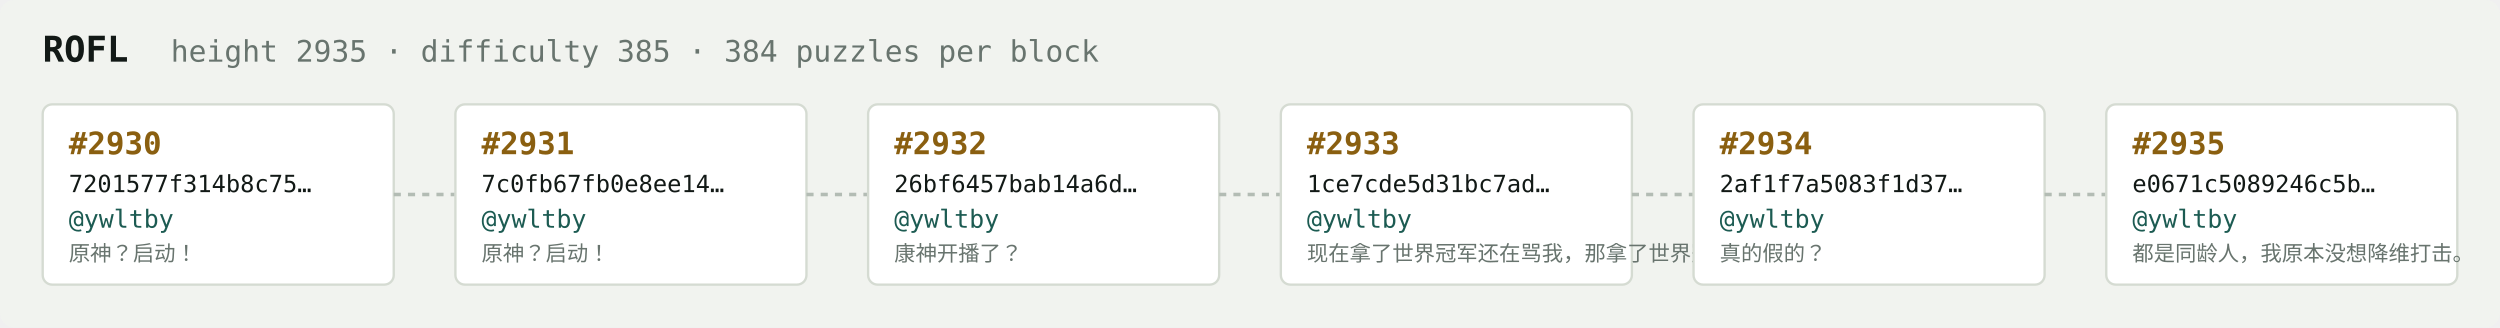
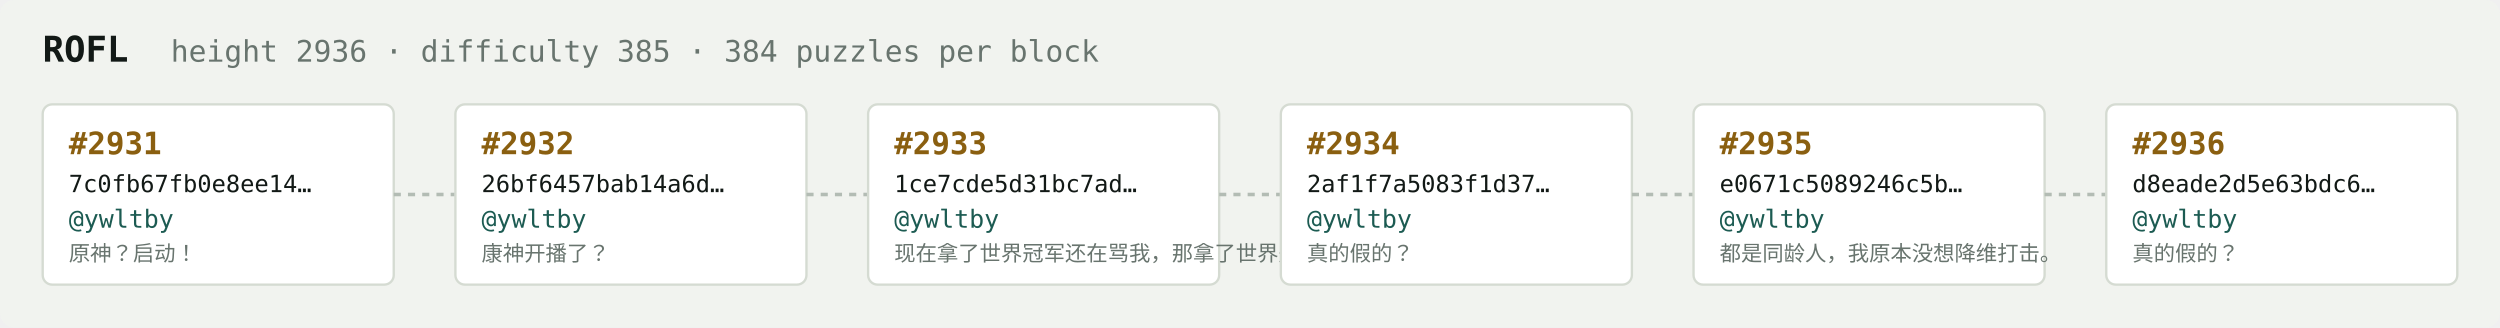
<svg xmlns="http://www.w3.org/2000/svg" width="1054" height="138" viewBox="0 0 1054 138" font-family="ui-monospace,SFMono-Regular,Menlo,monospace">
  <rect fill="#f1f3ef" width="1054" height="138" rx="6" />
  <text x="18" y="26" fill="#121916" font-size="15" font-weight="700">ROFL</text>
-   <text x="72" y="26" fill="#68746e" font-size="12.5">height 2935 · difficulty 385 · 384 puzzles per block</text>
+   <text x="72" y="26" fill="#68746e" font-size="12.5">height 2936 · difficulty 385 · 384 puzzles per block</text>
  <rect x="18" y="44" width="148" height="76" rx="4" fill="#ffffff" stroke="#d5dbd2" stroke-width="1" />
-   <text x="29" y="65" fill="#8a5f10" font-size="13" font-weight="700">#2930</text>
-   <text x="29" y="81" fill="#121916" font-size="10">7201577f314b8c75…</text>
+   <text x="29" y="65" fill="#8a5f10" font-size="13" font-weight="700">#2931</text>
+   <text x="29" y="81" fill="#121916" font-size="10">7c0fb67fb0e8ee14…</text>
  <text x="29" y="96" fill="#1c5b52" font-size="10.5">@ywltby</text>
  <text x="29" y="110" fill="#68746e" font-size="9">原神？启动！</text>
  <line x1="166" y1="82.0" x2="192" y2="82.0" stroke="#b3bcb4" stroke-width="1.5" stroke-dasharray="3 3" />
  <rect x="192" y="44" width="148" height="76" rx="4" fill="#ffffff" stroke="#d5dbd2" stroke-width="1" />
-   <text x="203" y="65" fill="#8a5f10" font-size="13" font-weight="700">#2931</text>
-   <text x="203" y="81" fill="#121916" font-size="10">7c0fb67fb0e8ee14…</text>
+   <text x="203" y="65" fill="#8a5f10" font-size="13" font-weight="700">#2932</text>
+   <text x="203" y="81" fill="#121916" font-size="10">26bf6457bab14a6d…</text>
  <text x="203" y="96" fill="#1c5b52" font-size="10.5">@ywltby</text>
-   <text x="203" y="110" fill="#68746e" font-size="9">原神？启动！</text>
+   <text x="203" y="110" fill="#68746e" font-size="9">康神开播了？</text>
  <line x1="340" y1="82.0" x2="366" y2="82.0" stroke="#b3bcb4" stroke-width="1.5" stroke-dasharray="3 3" />
  <rect x="366" y="44" width="148" height="76" rx="4" fill="#ffffff" stroke="#d5dbd2" stroke-width="1" />
-   <text x="377" y="65" fill="#8a5f10" font-size="13" font-weight="700">#2932</text>
-   <text x="377" y="81" fill="#121916" font-size="10">26bf6457bab14a6d…</text>
+   <text x="377" y="65" fill="#8a5f10" font-size="13" font-weight="700">#2933</text>
+   <text x="377" y="81" fill="#121916" font-size="10">1ce7cde5d31bc7ad…</text>
  <text x="377" y="96" fill="#1c5b52" font-size="10.5">@ywltby</text>
-   <text x="377" y="110" fill="#68746e" font-size="9">康神开播了？</text>
+   <text x="377" y="110" fill="#68746e" font-size="9">现在拿了世界冠军还在骂我，那拿了世界冠军有…</text>
  <line x1="514" y1="82.0" x2="540" y2="82.0" stroke="#b3bcb4" stroke-width="1.5" stroke-dasharray="3 3" />
  <rect x="540" y="44" width="148" height="76" rx="4" fill="#ffffff" stroke="#d5dbd2" stroke-width="1" />
-   <text x="551" y="65" fill="#8a5f10" font-size="13" font-weight="700">#2933</text>
-   <text x="551" y="81" fill="#121916" font-size="10">1ce7cde5d31bc7ad…</text>
+   <text x="551" y="65" fill="#8a5f10" font-size="13" font-weight="700">#2934</text>
+   <text x="551" y="81" fill="#121916" font-size="10">2af1f7a5083f1d37…</text>
  <text x="551" y="96" fill="#1c5b52" font-size="10.5">@ywltby</text>
-   <text x="551" y="110" fill="#68746e" font-size="9">现在拿了世界冠军还在骂我，那拿了世界冠军有…</text>
+   <text x="551" y="110" fill="#68746e" font-size="9">真的假的？</text>
  <line x1="688" y1="82.0" x2="714" y2="82.0" stroke="#b3bcb4" stroke-width="1.5" stroke-dasharray="3 3" />
  <rect x="714" y="44" width="148" height="76" rx="4" fill="#ffffff" stroke="#d5dbd2" stroke-width="1" />
-   <text x="725" y="65" fill="#8a5f10" font-size="13" font-weight="700">#2934</text>
-   <text x="725" y="81" fill="#121916" font-size="10">2af1f7a5083f1d37…</text>
+   <text x="725" y="65" fill="#8a5f10" font-size="13" font-weight="700">#2935</text>
+   <text x="725" y="81" fill="#121916" font-size="10">e0671c5089246c5b…</text>
  <text x="725" y="96" fill="#1c5b52" font-size="10.5">@ywltby</text>
-   <text x="725" y="110" fill="#68746e" font-size="9">真的假的？</text>
+   <text x="725" y="110" fill="#68746e" font-size="9">都是同龄人，我原本没想降维打击。</text>
  <line x1="862" y1="82.0" x2="888" y2="82.0" stroke="#b3bcb4" stroke-width="1.5" stroke-dasharray="3 3" />
  <rect x="888" y="44" width="148" height="76" rx="4" fill="#ffffff" stroke="#d5dbd2" stroke-width="1" />
-   <text x="899" y="65" fill="#8a5f10" font-size="13" font-weight="700">#2935</text>
-   <text x="899" y="81" fill="#121916" font-size="10">e0671c5089246c5b…</text>
+   <text x="899" y="65" fill="#8a5f10" font-size="13" font-weight="700">#2936</text>
+   <text x="899" y="81" fill="#121916" font-size="10">d8eade2d5e63bdc6…</text>
  <text x="899" y="96" fill="#1c5b52" font-size="10.5">@ywltby</text>
-   <text x="899" y="110" fill="#68746e" font-size="9">都是同龄人，我原本没想降维打击。</text>
+   <text x="899" y="110" fill="#68746e" font-size="9">真的假的？</text>
</svg>
